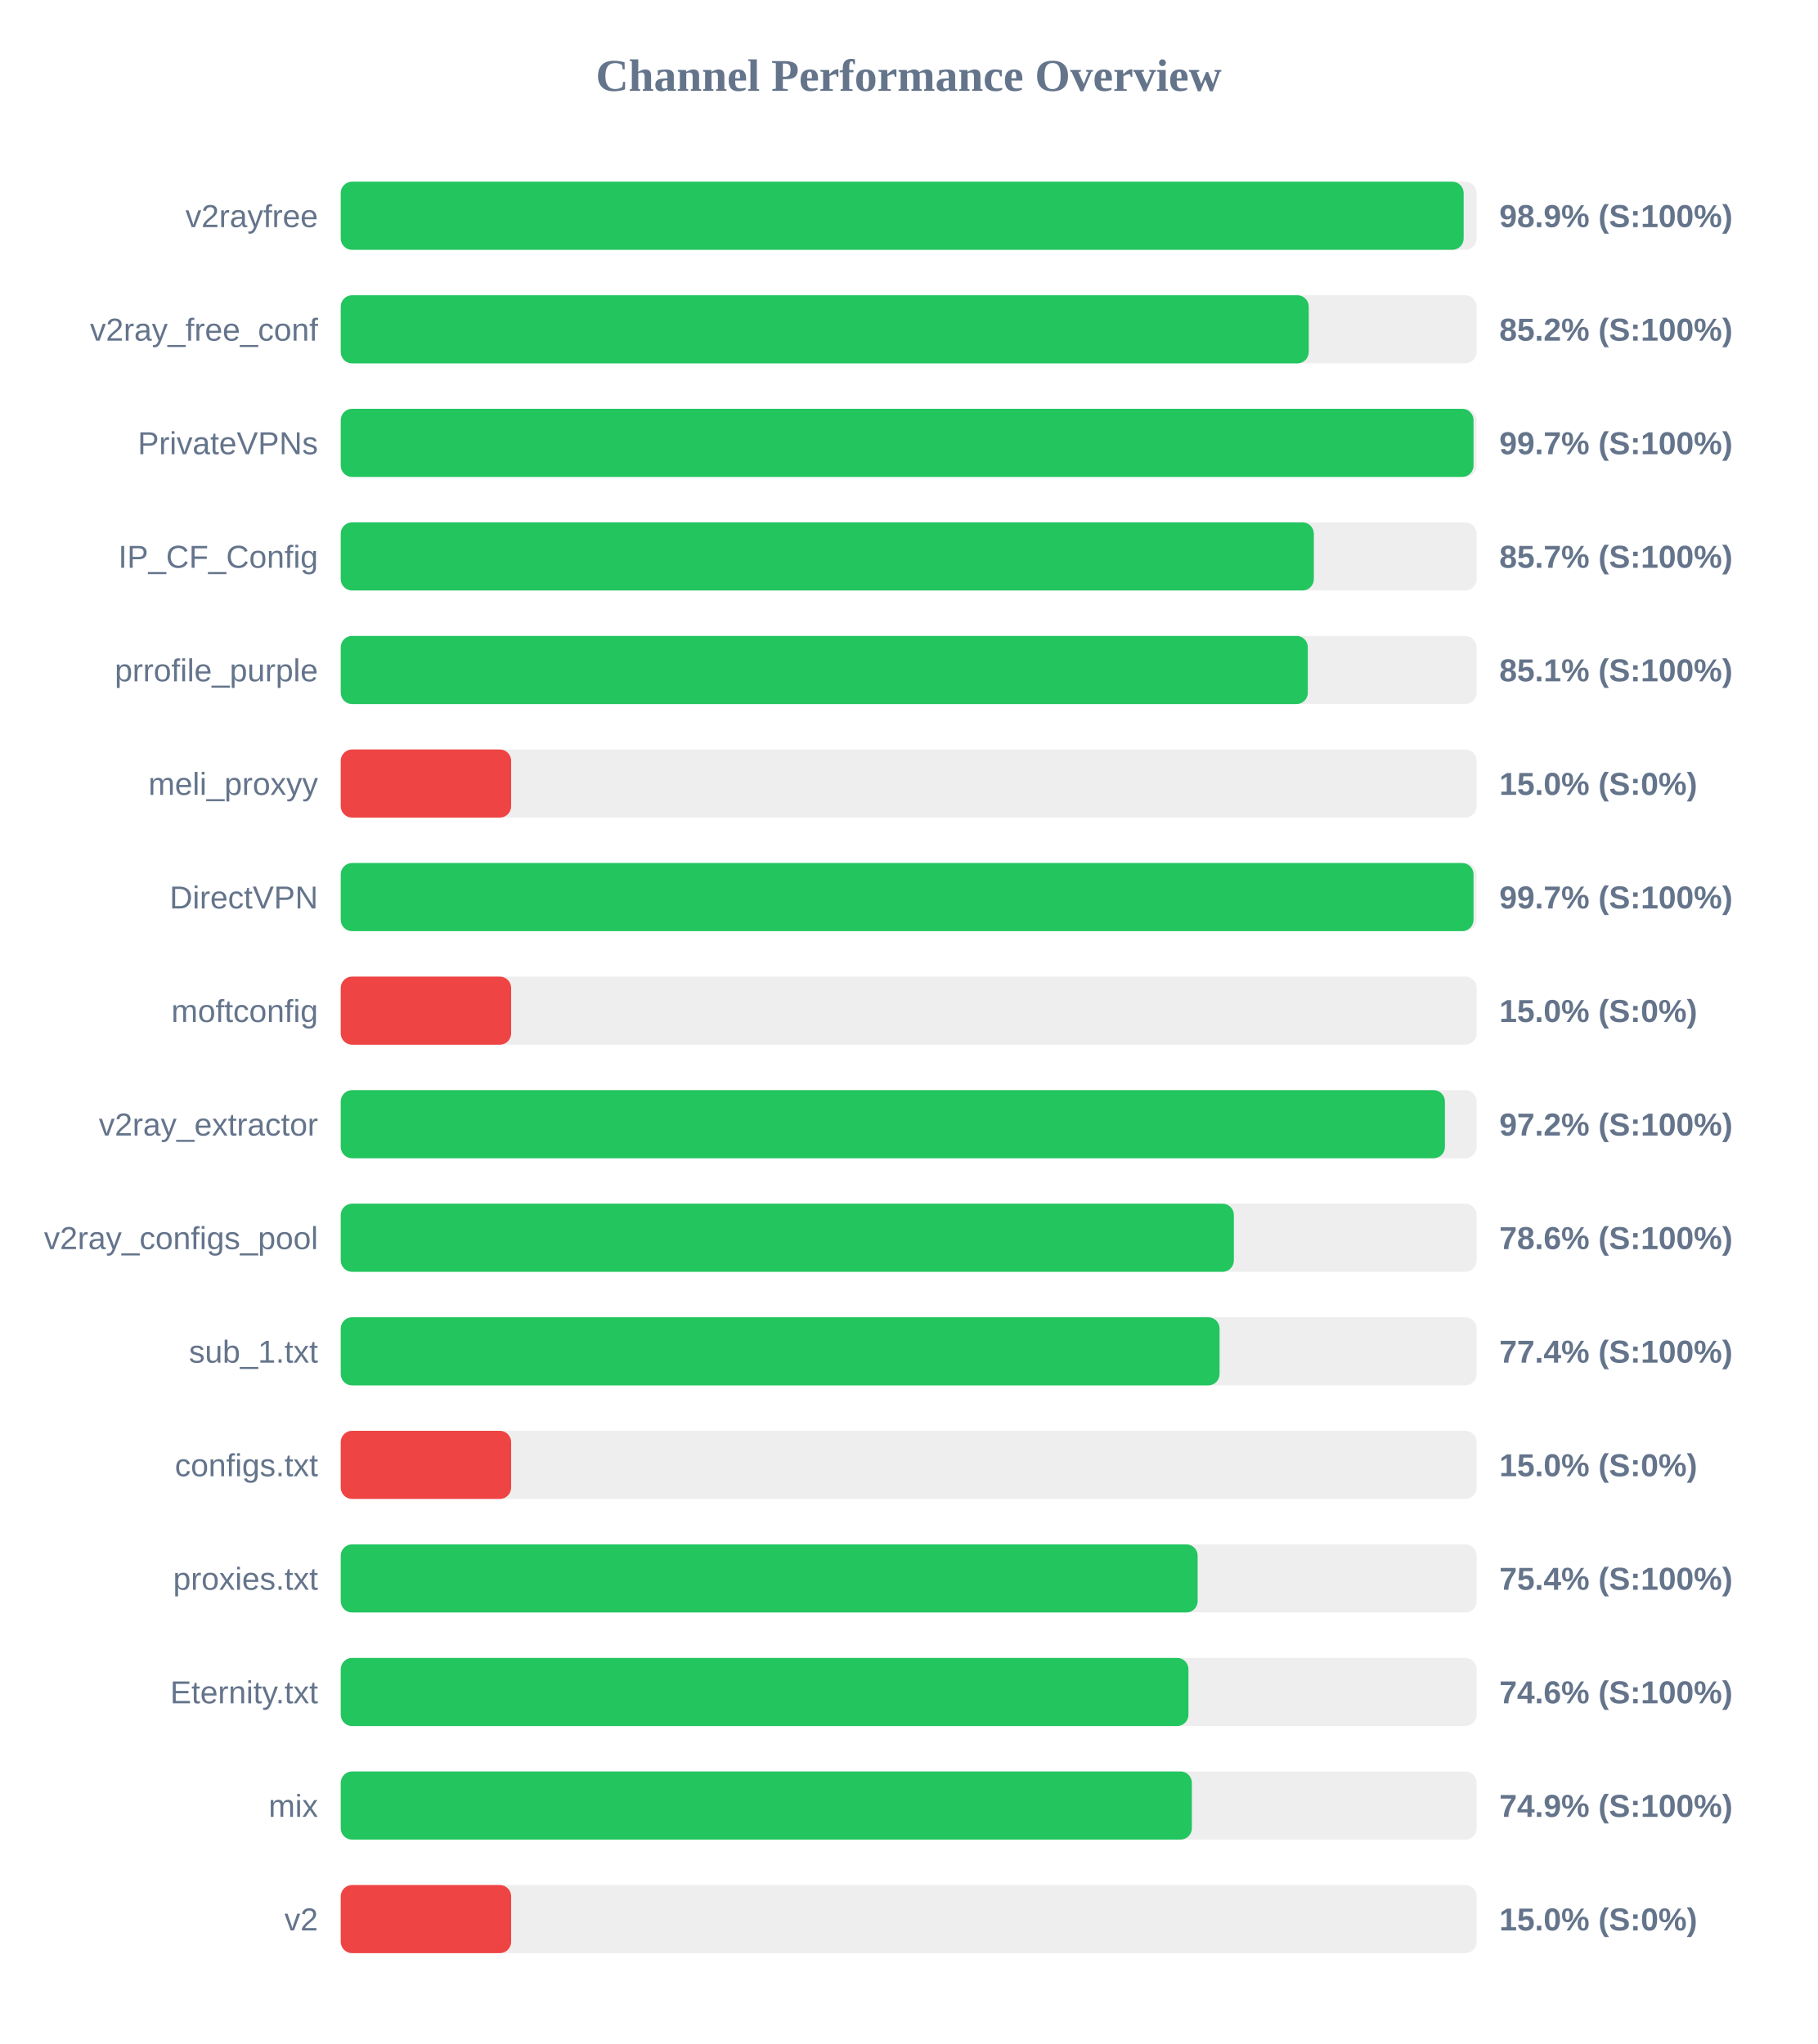
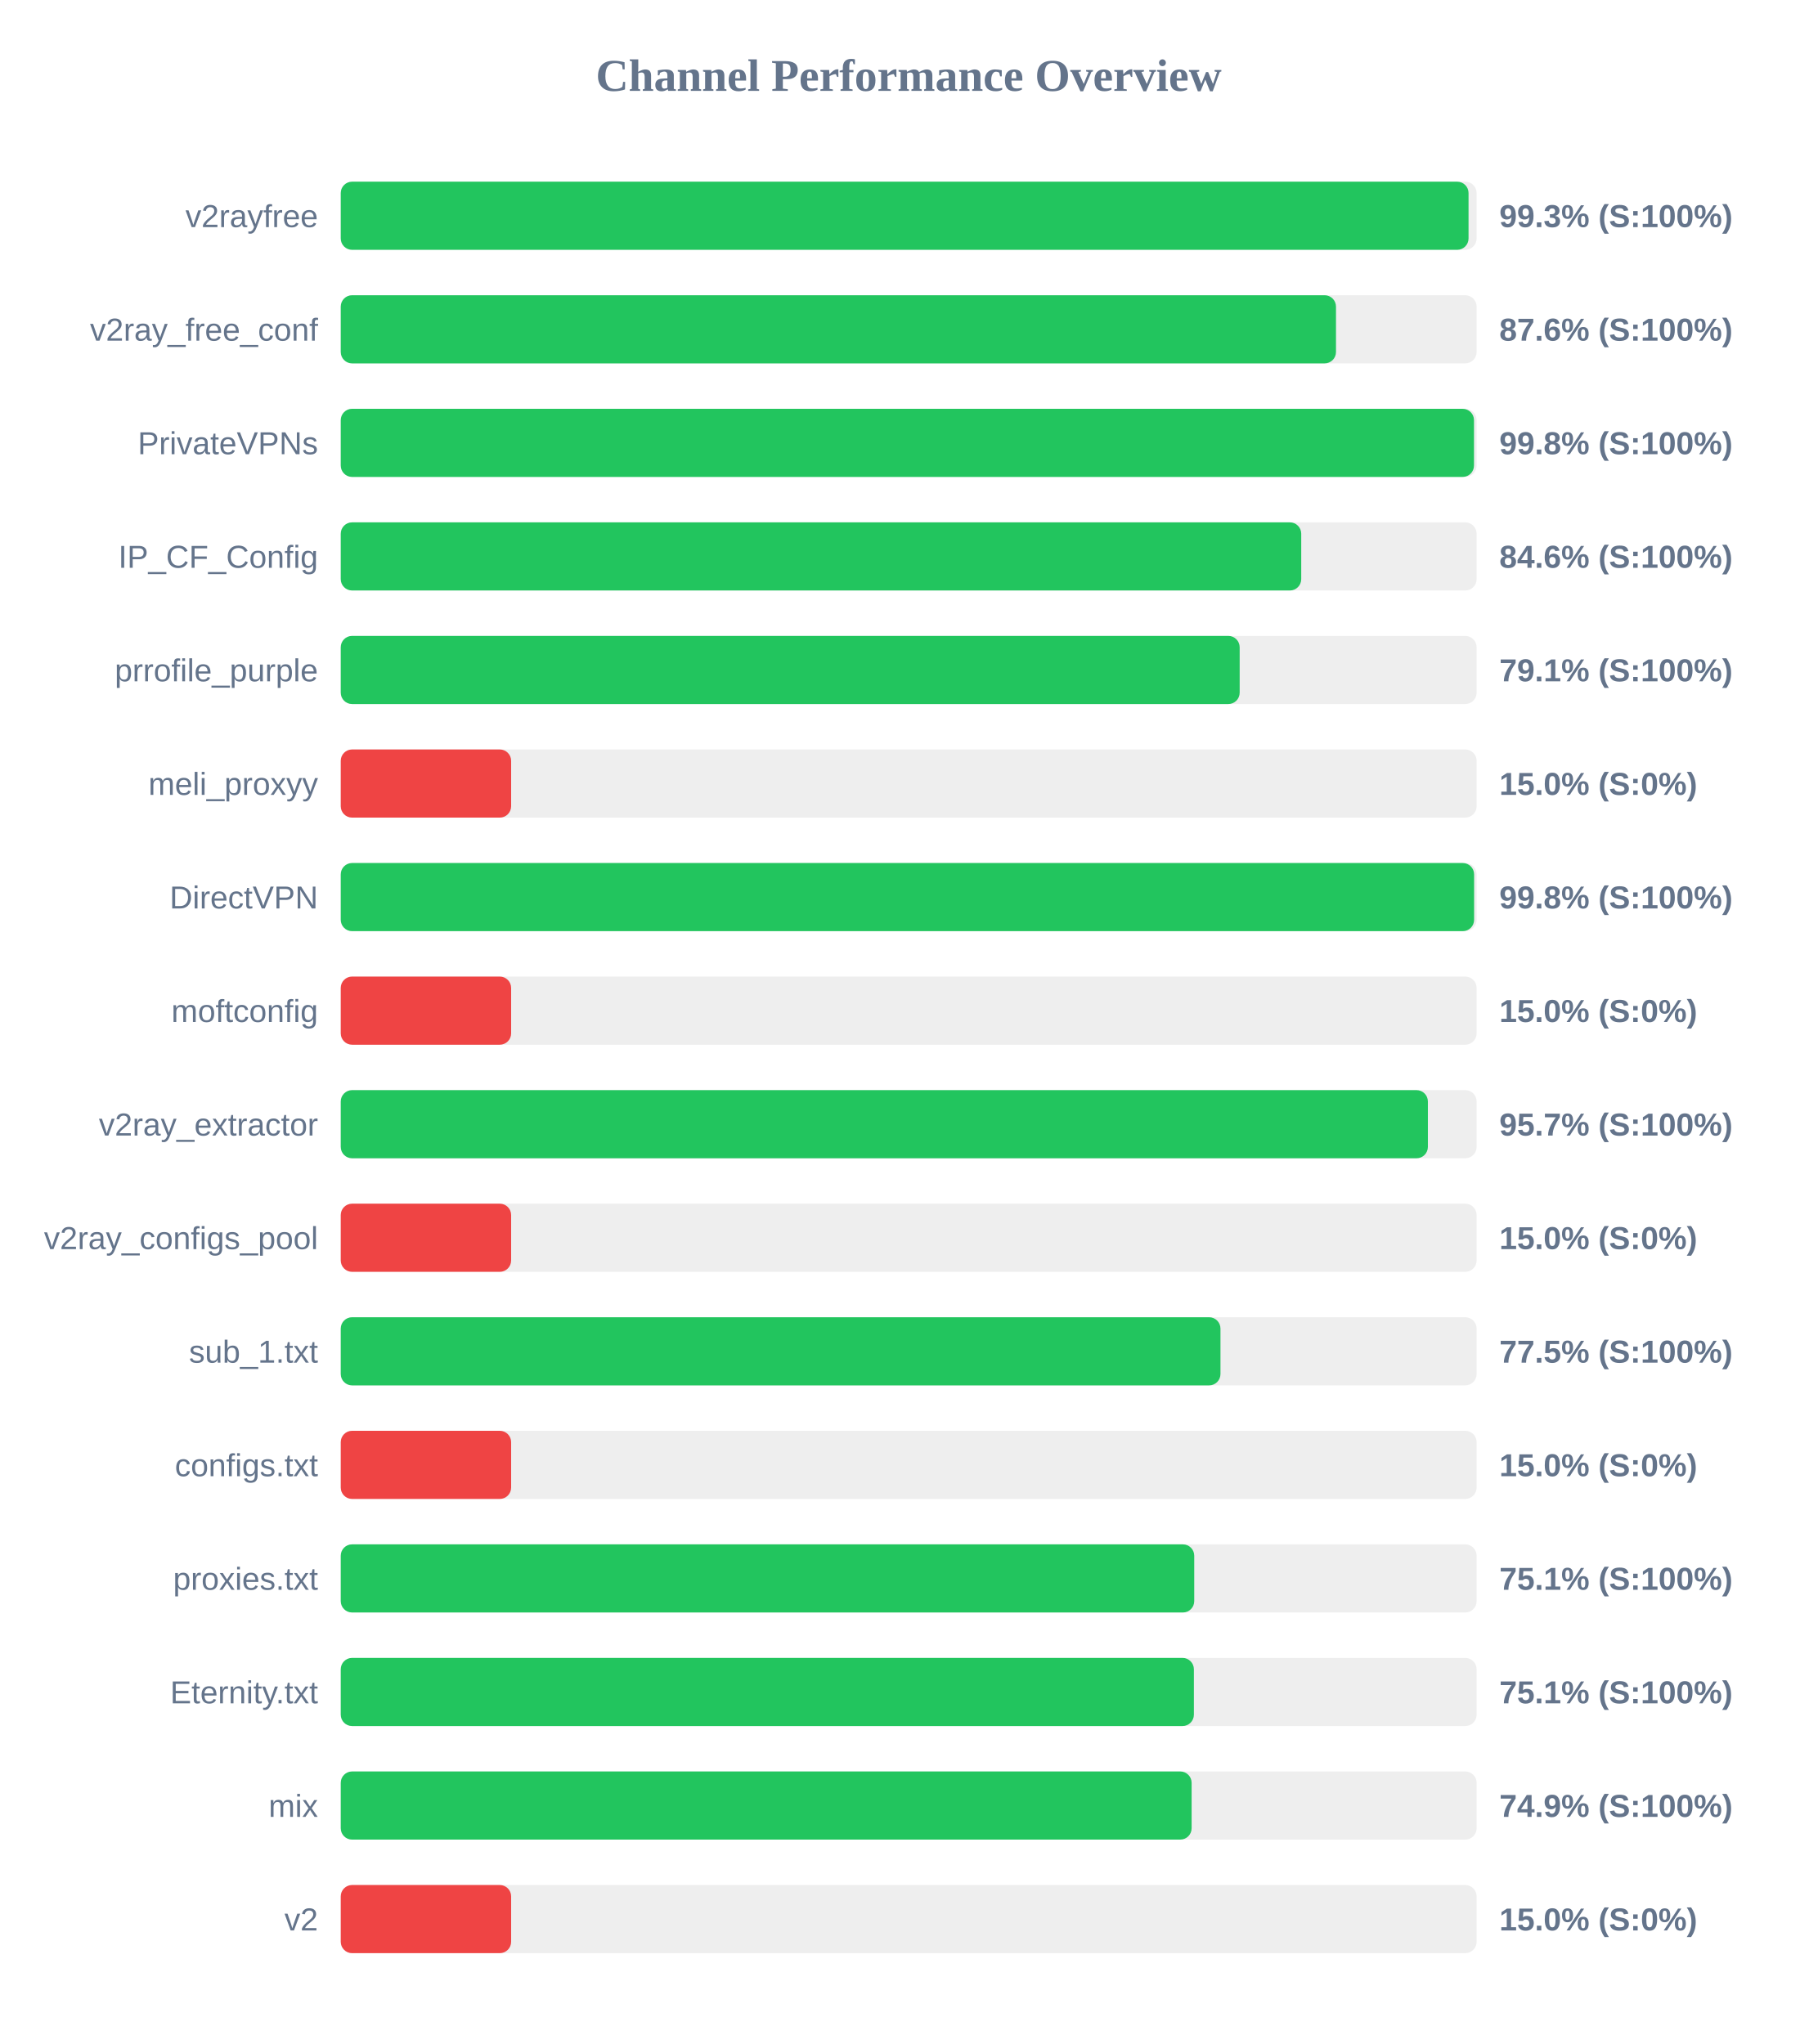
<svg xmlns="http://www.w3.org/2000/svg" width="800" height="900" version="1.1">
  <style>
        .row { font: 14px Arial; fill: #64748b; }
        .score { font: bold 14px Arial; fill: #64748b; }
    </style>
  <text x="400" y="40" text-anchor="middle" font-size="20px" font-weight="bold" fill="#64748b">Channel Performance Overview</text>
  <rect x="150" y="80" width="500" height="30" fill="#eee" rx="5" />
-   <rect x="150" y="80" width="494.3" height="30" fill="#22c55e" rx="5" />
+   <rect x="150" y="80" width="496.45" height="30" fill="#22c55e" rx="5" />
  <text x="140" y="100" text-anchor="end" class="row">v2rayfree</text>
-   <text x="660" y="100" text-anchor="start" class="score">98.9% (S:100%)</text>
+   <text x="660" y="100" text-anchor="start" class="score">99.3% (S:100%)</text>
  <rect x="150" y="130" width="500" height="30" fill="#eee" rx="5" />
-   <rect x="150" y="130" width="426.1" height="30" fill="#22c55e" rx="5" />
+   <rect x="150" y="130" width="438.1" height="30" fill="#22c55e" rx="5" />
  <text x="140" y="150" text-anchor="end" class="row">v2ray_free_conf</text>
-   <text x="660" y="150" text-anchor="start" class="score">85.2% (S:100%)</text>
+   <text x="660" y="150" text-anchor="start" class="score">87.6% (S:100%)</text>
  <rect x="150" y="180" width="500" height="30" fill="#eee" rx="5" />
-   <rect x="150" y="180" width="498.65" height="30" fill="#22c55e" rx="5" />
+   <rect x="150" y="180" width="498.85" height="30" fill="#22c55e" rx="5" />
  <text x="140" y="200" text-anchor="end" class="row">PrivateVPNs</text>
-   <text x="660" y="200" text-anchor="start" class="score">99.7% (S:100%)</text>
+   <text x="660" y="200" text-anchor="start" class="score">99.8% (S:100%)</text>
  <rect x="150" y="230" width="500" height="30" fill="#eee" rx="5" />
-   <rect x="150" y="230" width="428.35" height="30" fill="#22c55e" rx="5" />
+   <rect x="150" y="230" width="422.8" height="30" fill="#22c55e" rx="5" />
  <text x="140" y="250" text-anchor="end" class="row">IP_CF_Config</text>
-   <text x="660" y="250" text-anchor="start" class="score">85.7% (S:100%)</text>
+   <text x="660" y="250" text-anchor="start" class="score">84.6% (S:100%)</text>
  <rect x="150" y="280" width="500" height="30" fill="#eee" rx="5" />
-   <rect x="150" y="280" width="425.7" height="30" fill="#22c55e" rx="5" />
+   <rect x="150" y="280" width="395.7" height="30" fill="#22c55e" rx="5" />
  <text x="140" y="300" text-anchor="end" class="row">prrofile_purple</text>
-   <text x="660" y="300" text-anchor="start" class="score">85.1% (S:100%)</text>
+   <text x="660" y="300" text-anchor="start" class="score">79.1% (S:100%)</text>
  <rect x="150" y="330" width="500" height="30" fill="#eee" rx="5" />
  <rect x="150" y="330" width="75.0" height="30" fill="#ef4444" rx="5" />
  <text x="140" y="350" text-anchor="end" class="row">meli_proxyy</text>
  <text x="660" y="350" text-anchor="start" class="score">15.0% (S:0%)</text>
  <rect x="150" y="380" width="500" height="30" fill="#eee" rx="5" />
-   <rect x="150" y="380" width="498.65" height="30" fill="#22c55e" rx="5" />
+   <rect x="150" y="380" width="498.9" height="30" fill="#22c55e" rx="5" />
  <text x="140" y="400" text-anchor="end" class="row">DirectVPN</text>
-   <text x="660" y="400" text-anchor="start" class="score">99.7% (S:100%)</text>
+   <text x="660" y="400" text-anchor="start" class="score">99.8% (S:100%)</text>
  <rect x="150" y="430" width="500" height="30" fill="#eee" rx="5" />
  <rect x="150" y="430" width="75.0" height="30" fill="#ef4444" rx="5" />
  <text x="140" y="450" text-anchor="end" class="row">moftconfig</text>
  <text x="660" y="450" text-anchor="start" class="score">15.0% (S:0%)</text>
  <rect x="150" y="480" width="500" height="30" fill="#eee" rx="5" />
-   <rect x="150" y="480" width="486.05" height="30" fill="#22c55e" rx="5" />
+   <rect x="150" y="480" width="478.55" height="30" fill="#22c55e" rx="5" />
  <text x="140" y="500" text-anchor="end" class="row">v2ray_extractor</text>
-   <text x="660" y="500" text-anchor="start" class="score">97.2% (S:100%)</text>
+   <text x="660" y="500" text-anchor="start" class="score">95.7% (S:100%)</text>
  <rect x="150" y="530" width="500" height="30" fill="#eee" rx="5" />
-   <rect x="150" y="530" width="393.15" height="30" fill="#22c55e" rx="5" />
+   <rect x="150" y="530" width="75.0" height="30" fill="#ef4444" rx="5" />
  <text x="140" y="550" text-anchor="end" class="row">v2ray_configs_pool</text>
-   <text x="660" y="550" text-anchor="start" class="score">78.6% (S:100%)</text>
+   <text x="660" y="550" text-anchor="start" class="score">15.0% (S:0%)</text>
  <rect x="150" y="580" width="500" height="30" fill="#eee" rx="5" />
-   <rect x="150" y="580" width="386.85" height="30" fill="#22c55e" rx="5" />
+   <rect x="150" y="580" width="387.25" height="30" fill="#22c55e" rx="5" />
  <text x="140" y="600" text-anchor="end" class="row">sub_1.txt</text>
-   <text x="660" y="600" text-anchor="start" class="score">77.4% (S:100%)</text>
+   <text x="660" y="600" text-anchor="start" class="score">77.5% (S:100%)</text>
  <rect x="150" y="630" width="500" height="30" fill="#eee" rx="5" />
  <rect x="150" y="630" width="75.0" height="30" fill="#ef4444" rx="5" />
  <text x="140" y="650" text-anchor="end" class="row">configs.txt</text>
  <text x="660" y="650" text-anchor="start" class="score">15.0% (S:0%)</text>
  <rect x="150" y="680" width="500" height="30" fill="#eee" rx="5" />
-   <rect x="150" y="680" width="377.2" height="30" fill="#22c55e" rx="5" />
+   <rect x="150" y="680" width="375.7" height="30" fill="#22c55e" rx="5" />
  <text x="140" y="700" text-anchor="end" class="row">proxies.txt</text>
-   <text x="660" y="700" text-anchor="start" class="score">75.4% (S:100%)</text>
+   <text x="660" y="700" text-anchor="start" class="score">75.1% (S:100%)</text>
  <rect x="150" y="730" width="500" height="30" fill="#eee" rx="5" />
-   <rect x="150" y="730" width="373.15" height="30" fill="#22c55e" rx="5" />
+   <rect x="150" y="730" width="375.55" height="30" fill="#22c55e" rx="5" />
  <text x="140" y="750" text-anchor="end" class="row">Eternity.txt</text>
-   <text x="660" y="750" text-anchor="start" class="score">74.6% (S:100%)</text>
+   <text x="660" y="750" text-anchor="start" class="score">75.1% (S:100%)</text>
  <rect x="150" y="780" width="500" height="30" fill="#eee" rx="5" />
-   <rect x="150" y="780" width="374.65" height="30" fill="#22c55e" rx="5" />
+   <rect x="150" y="780" width="374.55" height="30" fill="#22c55e" rx="5" />
  <text x="140" y="800" text-anchor="end" class="row">mix</text>
  <text x="660" y="800" text-anchor="start" class="score">74.9% (S:100%)</text>
  <rect x="150" y="830" width="500" height="30" fill="#eee" rx="5" />
  <rect x="150" y="830" width="75.0" height="30" fill="#ef4444" rx="5" />
  <text x="140" y="850" text-anchor="end" class="row">v2</text>
  <text x="660" y="850" text-anchor="start" class="score">15.0% (S:0%)</text>
</svg>
